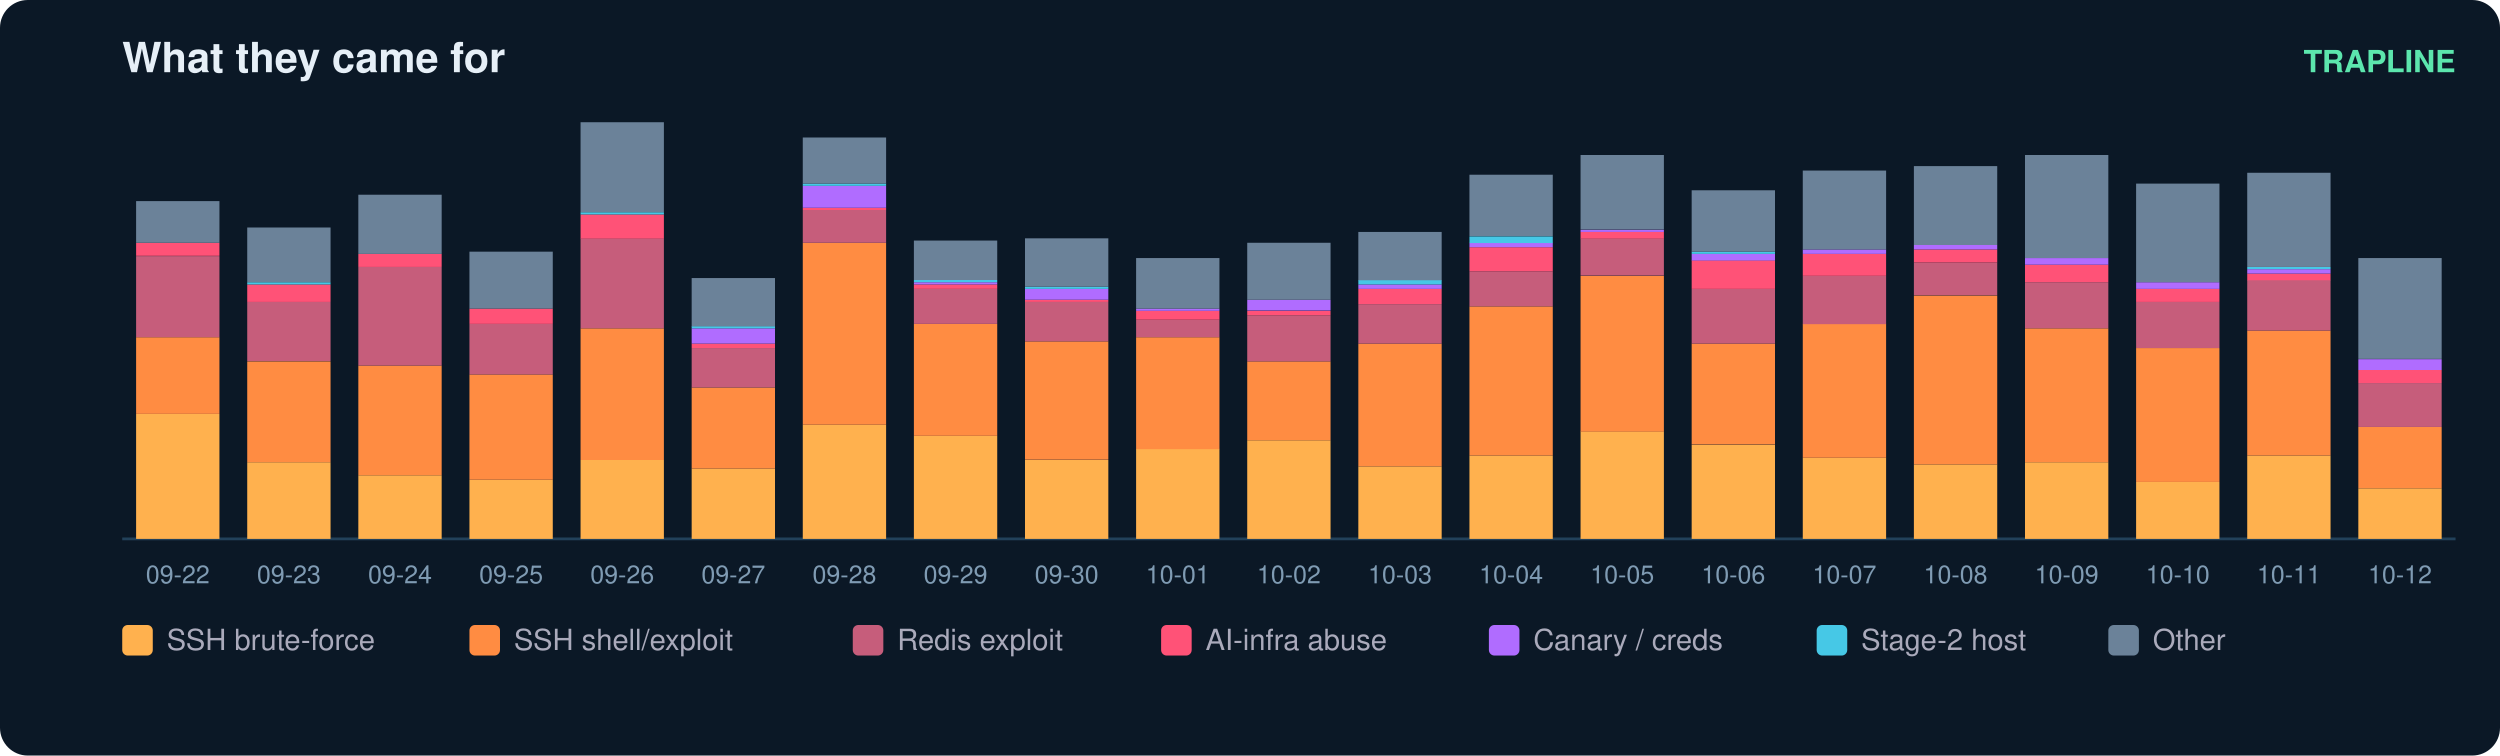
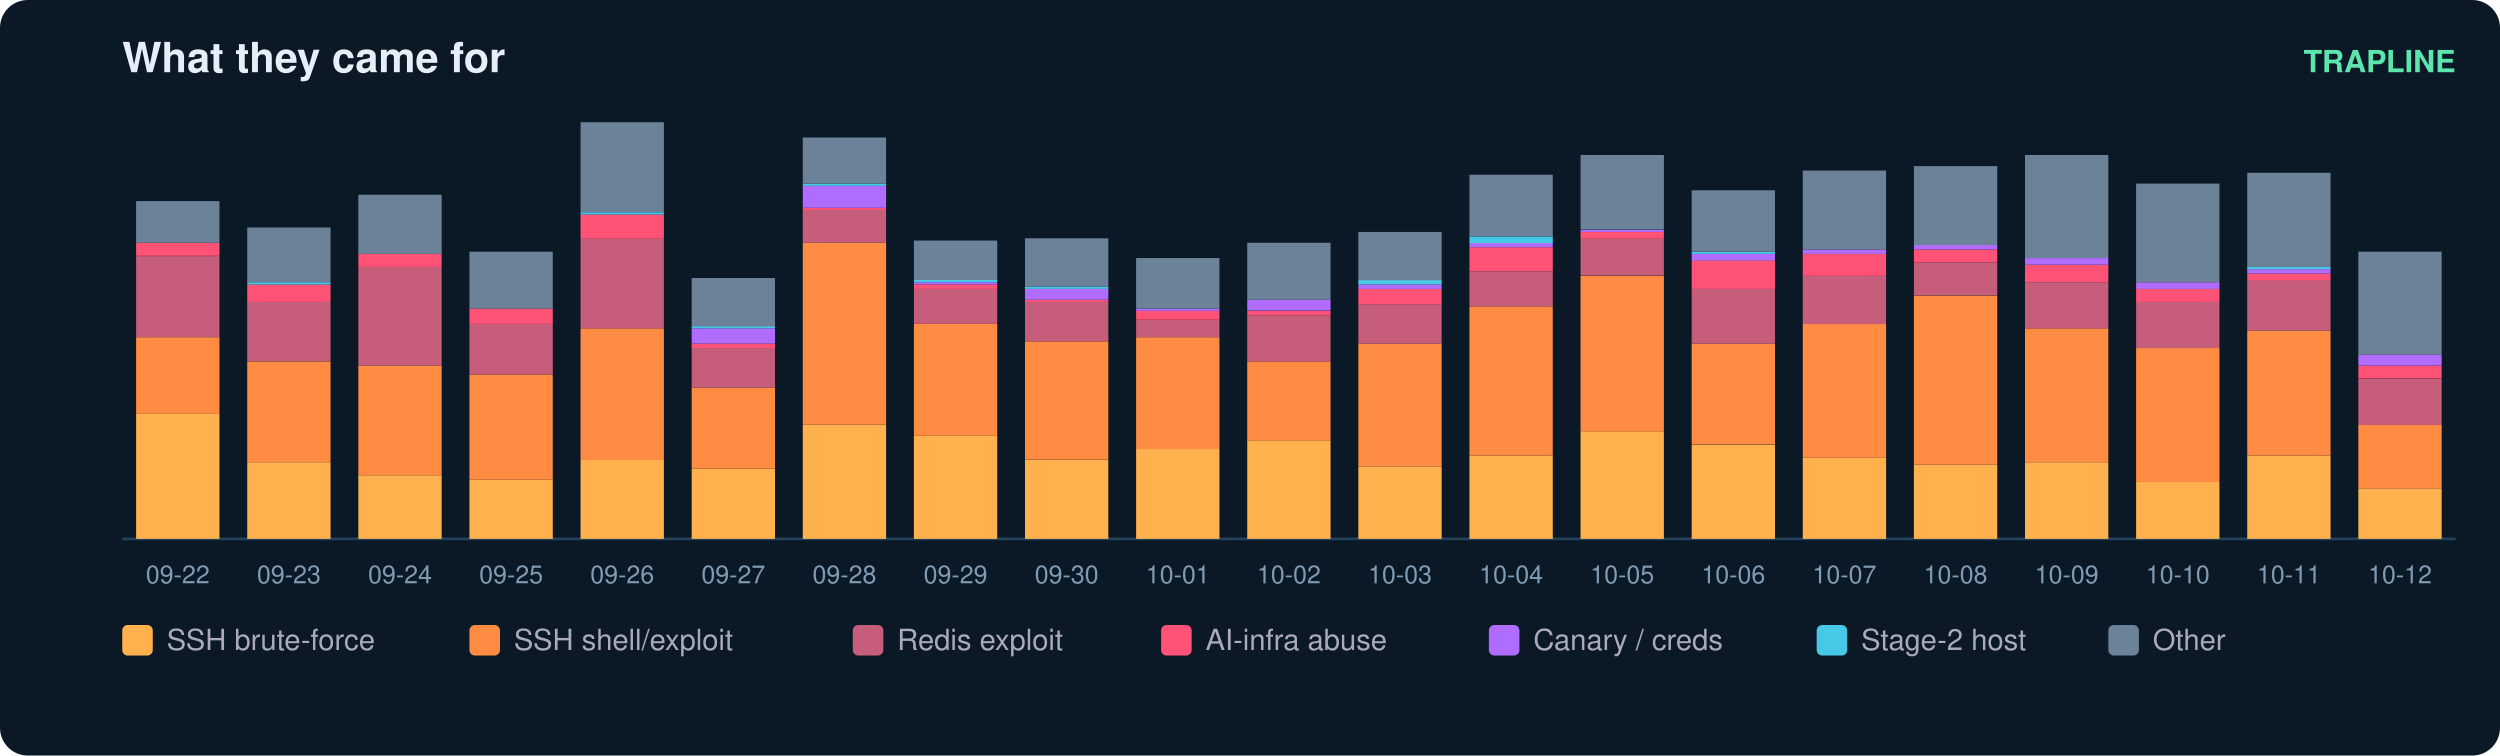
<svg xmlns="http://www.w3.org/2000/svg" width="900" height="272" viewBox="0 0 900 272" font-family="ui-sans-serif,Segoe UI,Helvetica,Arial">
  <rect width="900" height="272" rx="10" fill="#0b1826" />
  <text x="44" y="26" fill="#e6eff7" font-size="15" font-weight="700">What they came for</text>
  <text x="884" y="26" fill="#5ce6ad" font-size="11" text-anchor="end" font-weight="600">TRAPLINE</text>
  <line x1="44" y1="194" x2="884" y2="194" stroke="#22415a" />
  <rect x="49" y="149.0" width="30" height="45.0" fill="#ffb14e" />
  <rect x="49" y="121.4" width="30" height="27.6" fill="#ff8c42" />
  <rect x="49" y="92.2" width="30" height="29.2" fill="#c65d7b" />
  <rect x="49" y="87.4" width="30" height="4.7" fill="#ff5277" />
  <rect x="49" y="72.4" width="30" height="15.0" fill="#6b8299" />
  <text x="64.0" y="210.0" fill="#7f9bb3" font-size="9" text-anchor="middle">09-22</text>
  <rect x="89" y="166.4" width="30" height="27.6" fill="#ffb14e" />
  <rect x="89" y="130.1" width="30" height="36.3" fill="#ff8c42" />
  <rect x="89" y="108.7" width="30" height="21.3" fill="#c65d7b" />
  <rect x="89" y="102.4" width="30" height="6.3" fill="#ff5277" />
  <rect x="89" y="101.6" width="30" height="0.8" fill="#46c8e6" />
  <rect x="89" y="81.9" width="30" height="19.7" fill="#6b8299" />
  <text x="104.0" y="210.0" fill="#7f9bb3" font-size="9" text-anchor="middle">09-23</text>
  <rect x="129" y="171.1" width="30" height="22.9" fill="#ffb14e" />
  <rect x="129" y="131.6" width="30" height="39.5" fill="#ff8c42" />
  <rect x="129" y="96.1" width="30" height="35.5" fill="#c65d7b" />
  <rect x="129" y="91.4" width="30" height="4.7" fill="#ff5277" />
  <rect x="129" y="70.1" width="30" height="21.3" fill="#6b8299" />
  <text x="144.0" y="210.0" fill="#7f9bb3" font-size="9" text-anchor="middle">09-24</text>
  <rect x="169" y="172.7" width="30" height="21.3" fill="#ffb14e" />
  <rect x="169" y="134.8" width="30" height="37.9" fill="#ff8c42" />
  <rect x="169" y="116.6" width="30" height="18.2" fill="#c65d7b" />
  <rect x="169" y="111.1" width="30" height="5.5" fill="#ff5277" />
  <rect x="169" y="90.6" width="30" height="20.5" fill="#6b8299" />
  <text x="184.0" y="210.0" fill="#7f9bb3" font-size="9" text-anchor="middle">09-25</text>
  <rect x="209" y="165.6" width="30" height="28.4" fill="#ffb14e" />
  <rect x="209" y="118.2" width="30" height="47.4" fill="#ff8c42" />
  <rect x="209" y="85.8" width="30" height="32.4" fill="#c65d7b" />
  <rect x="209" y="77.2" width="30" height="8.7" fill="#ff5277" />
  <rect x="209" y="76.4" width="30" height="0.8" fill="#46c8e6" />
  <rect x="209" y="44.0" width="30" height="32.4" fill="#6b8299" />
  <text x="224.0" y="210.0" fill="#7f9bb3" font-size="9" text-anchor="middle">09-26</text>
  <rect x="249" y="168.7" width="30" height="25.3" fill="#ffb14e" />
  <rect x="249" y="139.5" width="30" height="29.2" fill="#ff8c42" />
  <rect x="249" y="125.3" width="30" height="14.2" fill="#c65d7b" />
  <rect x="249" y="123.7" width="30" height="1.6" fill="#ff5277" />
  <rect x="249" y="118.2" width="30" height="5.5" fill="#b06cff" />
  <rect x="249" y="117.4" width="30" height="0.8" fill="#46c8e6" />
  <rect x="249" y="100.1" width="30" height="17.4" fill="#6b8299" />
  <text x="264.0" y="210.0" fill="#7f9bb3" font-size="9" text-anchor="middle">09-27</text>
  <rect x="289" y="152.9" width="30" height="41.1" fill="#ffb14e" />
  <rect x="289" y="87.4" width="30" height="65.5" fill="#ff8c42" />
  <rect x="289" y="75.6" width="30" height="11.8" fill="#c65d7b" />
  <rect x="289" y="74.8" width="30" height="0.8" fill="#ff5277" />
  <rect x="289" y="66.9" width="30" height="7.9" fill="#b06cff" />
  <rect x="289" y="66.1" width="30" height="0.8" fill="#46c8e6" />
  <rect x="289" y="49.5" width="30" height="16.6" fill="#6b8299" />
  <text x="304.0" y="210.0" fill="#7f9bb3" font-size="9" text-anchor="middle">09-28</text>
  <rect x="329" y="156.9" width="30" height="37.1" fill="#ffb14e" />
  <rect x="329" y="116.6" width="30" height="40.3" fill="#ff8c42" />
  <rect x="329" y="104.0" width="30" height="12.6" fill="#c65d7b" />
  <rect x="329" y="102.4" width="30" height="1.6" fill="#ff5277" />
  <rect x="329" y="101.6" width="30" height="0.8" fill="#b06cff" />
  <rect x="329" y="100.8" width="30" height="0.8" fill="#46c8e6" />
  <rect x="329" y="86.6" width="30" height="14.2" fill="#6b8299" />
  <text x="344.0" y="210.0" fill="#7f9bb3" font-size="9" text-anchor="middle">09-29</text>
  <rect x="369" y="165.6" width="30" height="28.4" fill="#ffb14e" />
  <rect x="369" y="122.9" width="30" height="42.6" fill="#ff8c42" />
  <rect x="369" y="108.7" width="30" height="14.2" fill="#c65d7b" />
  <rect x="369" y="107.9" width="30" height="0.8" fill="#ff5277" />
  <rect x="369" y="104.0" width="30" height="3.9" fill="#b06cff" />
  <rect x="369" y="103.2" width="30" height="0.8" fill="#46c8e6" />
  <rect x="369" y="85.8" width="30" height="17.4" fill="#6b8299" />
  <text x="384.0" y="210.0" fill="#7f9bb3" font-size="9" text-anchor="middle">09-30</text>
  <rect x="409" y="161.6" width="30" height="32.4" fill="#ffb14e" />
  <rect x="409" y="121.4" width="30" height="40.3" fill="#ff8c42" />
  <rect x="409" y="115.1" width="30" height="6.3" fill="#c65d7b" />
  <rect x="409" y="111.9" width="30" height="3.2" fill="#ff5277" />
  <rect x="409" y="111.1" width="30" height="0.8" fill="#b06cff" />
  <rect x="409" y="92.9" width="30" height="18.2" fill="#6b8299" />
  <text x="424.0" y="210.0" fill="#7f9bb3" font-size="9" text-anchor="middle">10-01</text>
  <rect x="449" y="158.5" width="30" height="35.5" fill="#ffb14e" />
  <rect x="449" y="130.1" width="30" height="28.4" fill="#ff8c42" />
  <rect x="449" y="113.5" width="30" height="16.6" fill="#c65d7b" />
  <rect x="449" y="111.9" width="30" height="1.6" fill="#ff5277" />
  <rect x="449" y="107.9" width="30" height="3.9" fill="#b06cff" />
  <rect x="449" y="87.4" width="30" height="20.5" fill="#6b8299" />
  <text x="464.0" y="210.0" fill="#7f9bb3" font-size="9" text-anchor="middle">10-02</text>
  <rect x="489" y="167.9" width="30" height="26.1" fill="#ffb14e" />
  <rect x="489" y="123.7" width="30" height="44.2" fill="#ff8c42" />
  <rect x="489" y="109.5" width="30" height="14.2" fill="#c65d7b" />
  <rect x="489" y="104.0" width="30" height="5.5" fill="#ff5277" />
  <rect x="489" y="102.4" width="30" height="1.6" fill="#b06cff" />
  <rect x="489" y="100.8" width="30" height="1.6" fill="#46c8e6" />
  <rect x="489" y="83.5" width="30" height="17.4" fill="#6b8299" />
  <text x="504.0" y="210.0" fill="#7f9bb3" font-size="9" text-anchor="middle">10-03</text>
  <rect x="529" y="164.0" width="30" height="30.0" fill="#ffb14e" />
  <rect x="529" y="110.3" width="30" height="53.7" fill="#ff8c42" />
  <rect x="529" y="97.7" width="30" height="12.6" fill="#c65d7b" />
  <rect x="529" y="89.0" width="30" height="8.7" fill="#ff5277" />
  <rect x="529" y="87.4" width="30" height="1.6" fill="#b06cff" />
  <rect x="529" y="85.1" width="30" height="2.4" fill="#46c8e6" />
  <rect x="529" y="62.9" width="30" height="22.1" fill="#6b8299" />
  <text x="544.0" y="210.0" fill="#7f9bb3" font-size="9" text-anchor="middle">10-04</text>
  <rect x="569" y="155.3" width="30" height="38.7" fill="#ffb14e" />
  <rect x="569" y="99.3" width="30" height="56.1" fill="#ff8c42" />
  <rect x="569" y="85.8" width="30" height="13.4" fill="#c65d7b" />
  <rect x="569" y="83.5" width="30" height="2.4" fill="#ff5277" />
  <rect x="569" y="82.7" width="30" height="0.8" fill="#b06cff" />
  <rect x="569" y="55.8" width="30" height="26.8" fill="#6b8299" />
  <text x="584.0" y="210.0" fill="#7f9bb3" font-size="9" text-anchor="middle">10-05</text>
  <rect x="609" y="160.1" width="30" height="33.9" fill="#ffb14e" />
  <rect x="609" y="123.7" width="30" height="36.3" fill="#ff8c42" />
  <rect x="609" y="104.0" width="30" height="19.7" fill="#c65d7b" />
  <rect x="609" y="93.7" width="30" height="10.3" fill="#ff5277" />
  <rect x="609" y="91.4" width="30" height="2.4" fill="#b06cff" />
  <rect x="609" y="90.6" width="30" height="0.8" fill="#46c8e6" />
  <rect x="609" y="68.5" width="30" height="22.1" fill="#6b8299" />
  <text x="624.0" y="210.0" fill="#7f9bb3" font-size="9" text-anchor="middle">10-06</text>
  <rect x="649" y="164.8" width="30" height="29.2" fill="#ffb14e" />
  <rect x="649" y="116.6" width="30" height="48.2" fill="#ff8c42" />
  <rect x="649" y="99.3" width="30" height="17.4" fill="#c65d7b" />
  <rect x="649" y="91.4" width="30" height="7.9" fill="#ff5277" />
  <rect x="649" y="89.8" width="30" height="1.6" fill="#b06cff" />
  <rect x="649" y="61.4" width="30" height="28.4" fill="#6b8299" />
  <text x="664.0" y="210.0" fill="#7f9bb3" font-size="9" text-anchor="middle">10-07</text>
  <rect x="689" y="167.2" width="30" height="26.8" fill="#ffb14e" />
  <rect x="689" y="106.4" width="30" height="60.8" fill="#ff8c42" />
  <rect x="689" y="94.5" width="30" height="11.8" fill="#c65d7b" />
  <rect x="689" y="89.8" width="30" height="4.7" fill="#ff5277" />
  <rect x="689" y="88.2" width="30" height="1.6" fill="#b06cff" />
  <rect x="689" y="59.8" width="30" height="28.4" fill="#6b8299" />
  <text x="704.0" y="210.0" fill="#7f9bb3" font-size="9" text-anchor="middle">10-08</text>
  <rect x="729" y="166.4" width="30" height="27.6" fill="#ffb14e" />
  <rect x="729" y="118.2" width="30" height="48.2" fill="#ff8c42" />
  <rect x="729" y="101.6" width="30" height="16.6" fill="#c65d7b" />
  <rect x="729" y="95.3" width="30" height="6.3" fill="#ff5277" />
  <rect x="729" y="92.9" width="30" height="2.4" fill="#b06cff" />
  <rect x="729" y="55.8" width="30" height="37.1" fill="#6b8299" />
  <text x="744.0" y="210.0" fill="#7f9bb3" font-size="9" text-anchor="middle">10-09</text>
  <rect x="769" y="173.5" width="30" height="20.5" fill="#ffb14e" />
  <rect x="769" y="125.3" width="30" height="48.2" fill="#ff8c42" />
  <rect x="769" y="108.7" width="30" height="16.6" fill="#c65d7b" />
  <rect x="769" y="104.0" width="30" height="4.7" fill="#ff5277" />
  <rect x="769" y="101.6" width="30" height="2.4" fill="#b06cff" />
  <rect x="769" y="66.1" width="30" height="35.5" fill="#6b8299" />
  <text x="784.0" y="210.0" fill="#7f9bb3" font-size="9" text-anchor="middle">10-10</text>
  <rect x="809" y="164.0" width="30" height="30.0" fill="#ffb14e" />
  <rect x="809" y="119.0" width="30" height="45.0" fill="#ff8c42" />
  <rect x="809" y="100.8" width="30" height="18.2" fill="#c65d7b" />
  <rect x="809" y="98.5" width="30" height="2.4" fill="#ff5277" />
  <rect x="809" y="96.9" width="30" height="1.6" fill="#b06cff" />
  <rect x="809" y="96.1" width="30" height="0.8" fill="#46c8e6" />
  <rect x="809" y="62.2" width="30" height="33.9" fill="#6b8299" />
  <text x="824.0" y="210.0" fill="#7f9bb3" font-size="9" text-anchor="middle">10-11</text>
  <rect x="849" y="175.8" width="30" height="18.2" fill="#ffb14e" />
-   <rect x="849" y="153.7" width="30" height="22.1" fill="#ff8c42" />
-   <rect x="849" y="137.9" width="30" height="15.8" fill="#c65d7b" />
-   <rect x="849" y="133.2" width="30" height="4.7" fill="#ff5277" />
-   <rect x="849" y="129.3" width="30" height="3.9" fill="#b06cff" />
-   <rect x="849" y="92.9" width="30" height="36.3" fill="#6b8299" />
+   <rect x="849" y="152.9" width="30" height="22.9" fill="#ff8c42" />
+   <rect x="849" y="136.4" width="30" height="16.6" fill="#c65d7b" />
+   <rect x="849" y="131.6" width="30" height="4.7" fill="#ff5277" />
+   <rect x="849" y="127.7" width="30" height="3.9" fill="#b06cff" />
+   <rect x="849" y="90.6" width="30" height="37.1" fill="#6b8299" />
  <text x="864.0" y="210.0" fill="#7f9bb3" font-size="9" text-anchor="middle">10-12</text>
  <rect x="44" y="225" width="11" height="11" rx="2" fill="#ffb14e" />
  <text x="60" y="234" fill="#aab" font-size="10.5">SSH brute-force</text>
  <rect x="169" y="225" width="11" height="11" rx="2" fill="#ff8c42" />
  <text x="185" y="234" fill="#aab" font-size="10.5">SSH shell/exploit</text>
  <rect x="307" y="225" width="11" height="11" rx="2" fill="#c65d7b" />
  <text x="323" y="234" fill="#aab" font-size="10.5">Redis exploit</text>
  <rect x="418" y="225" width="11" height="11" rx="2" fill="#ff5277" />
  <text x="434" y="234" fill="#aab" font-size="10.5">AI-infra abuse</text>
  <rect x="536" y="225" width="11" height="11" rx="2" fill="#b06cff" />
  <text x="552" y="234" fill="#aab" font-size="10.5">Canary / creds</text>
  <rect x="654" y="225" width="11" height="11" rx="2" fill="#46c8e6" />
  <text x="670" y="234" fill="#aab" font-size="10.5">Stage-2 host</text>
  <rect x="759" y="225" width="11" height="11" rx="2" fill="#6b8299" />
  <text x="775" y="234" fill="#aab" font-size="10.5">Other</text>
</svg>
